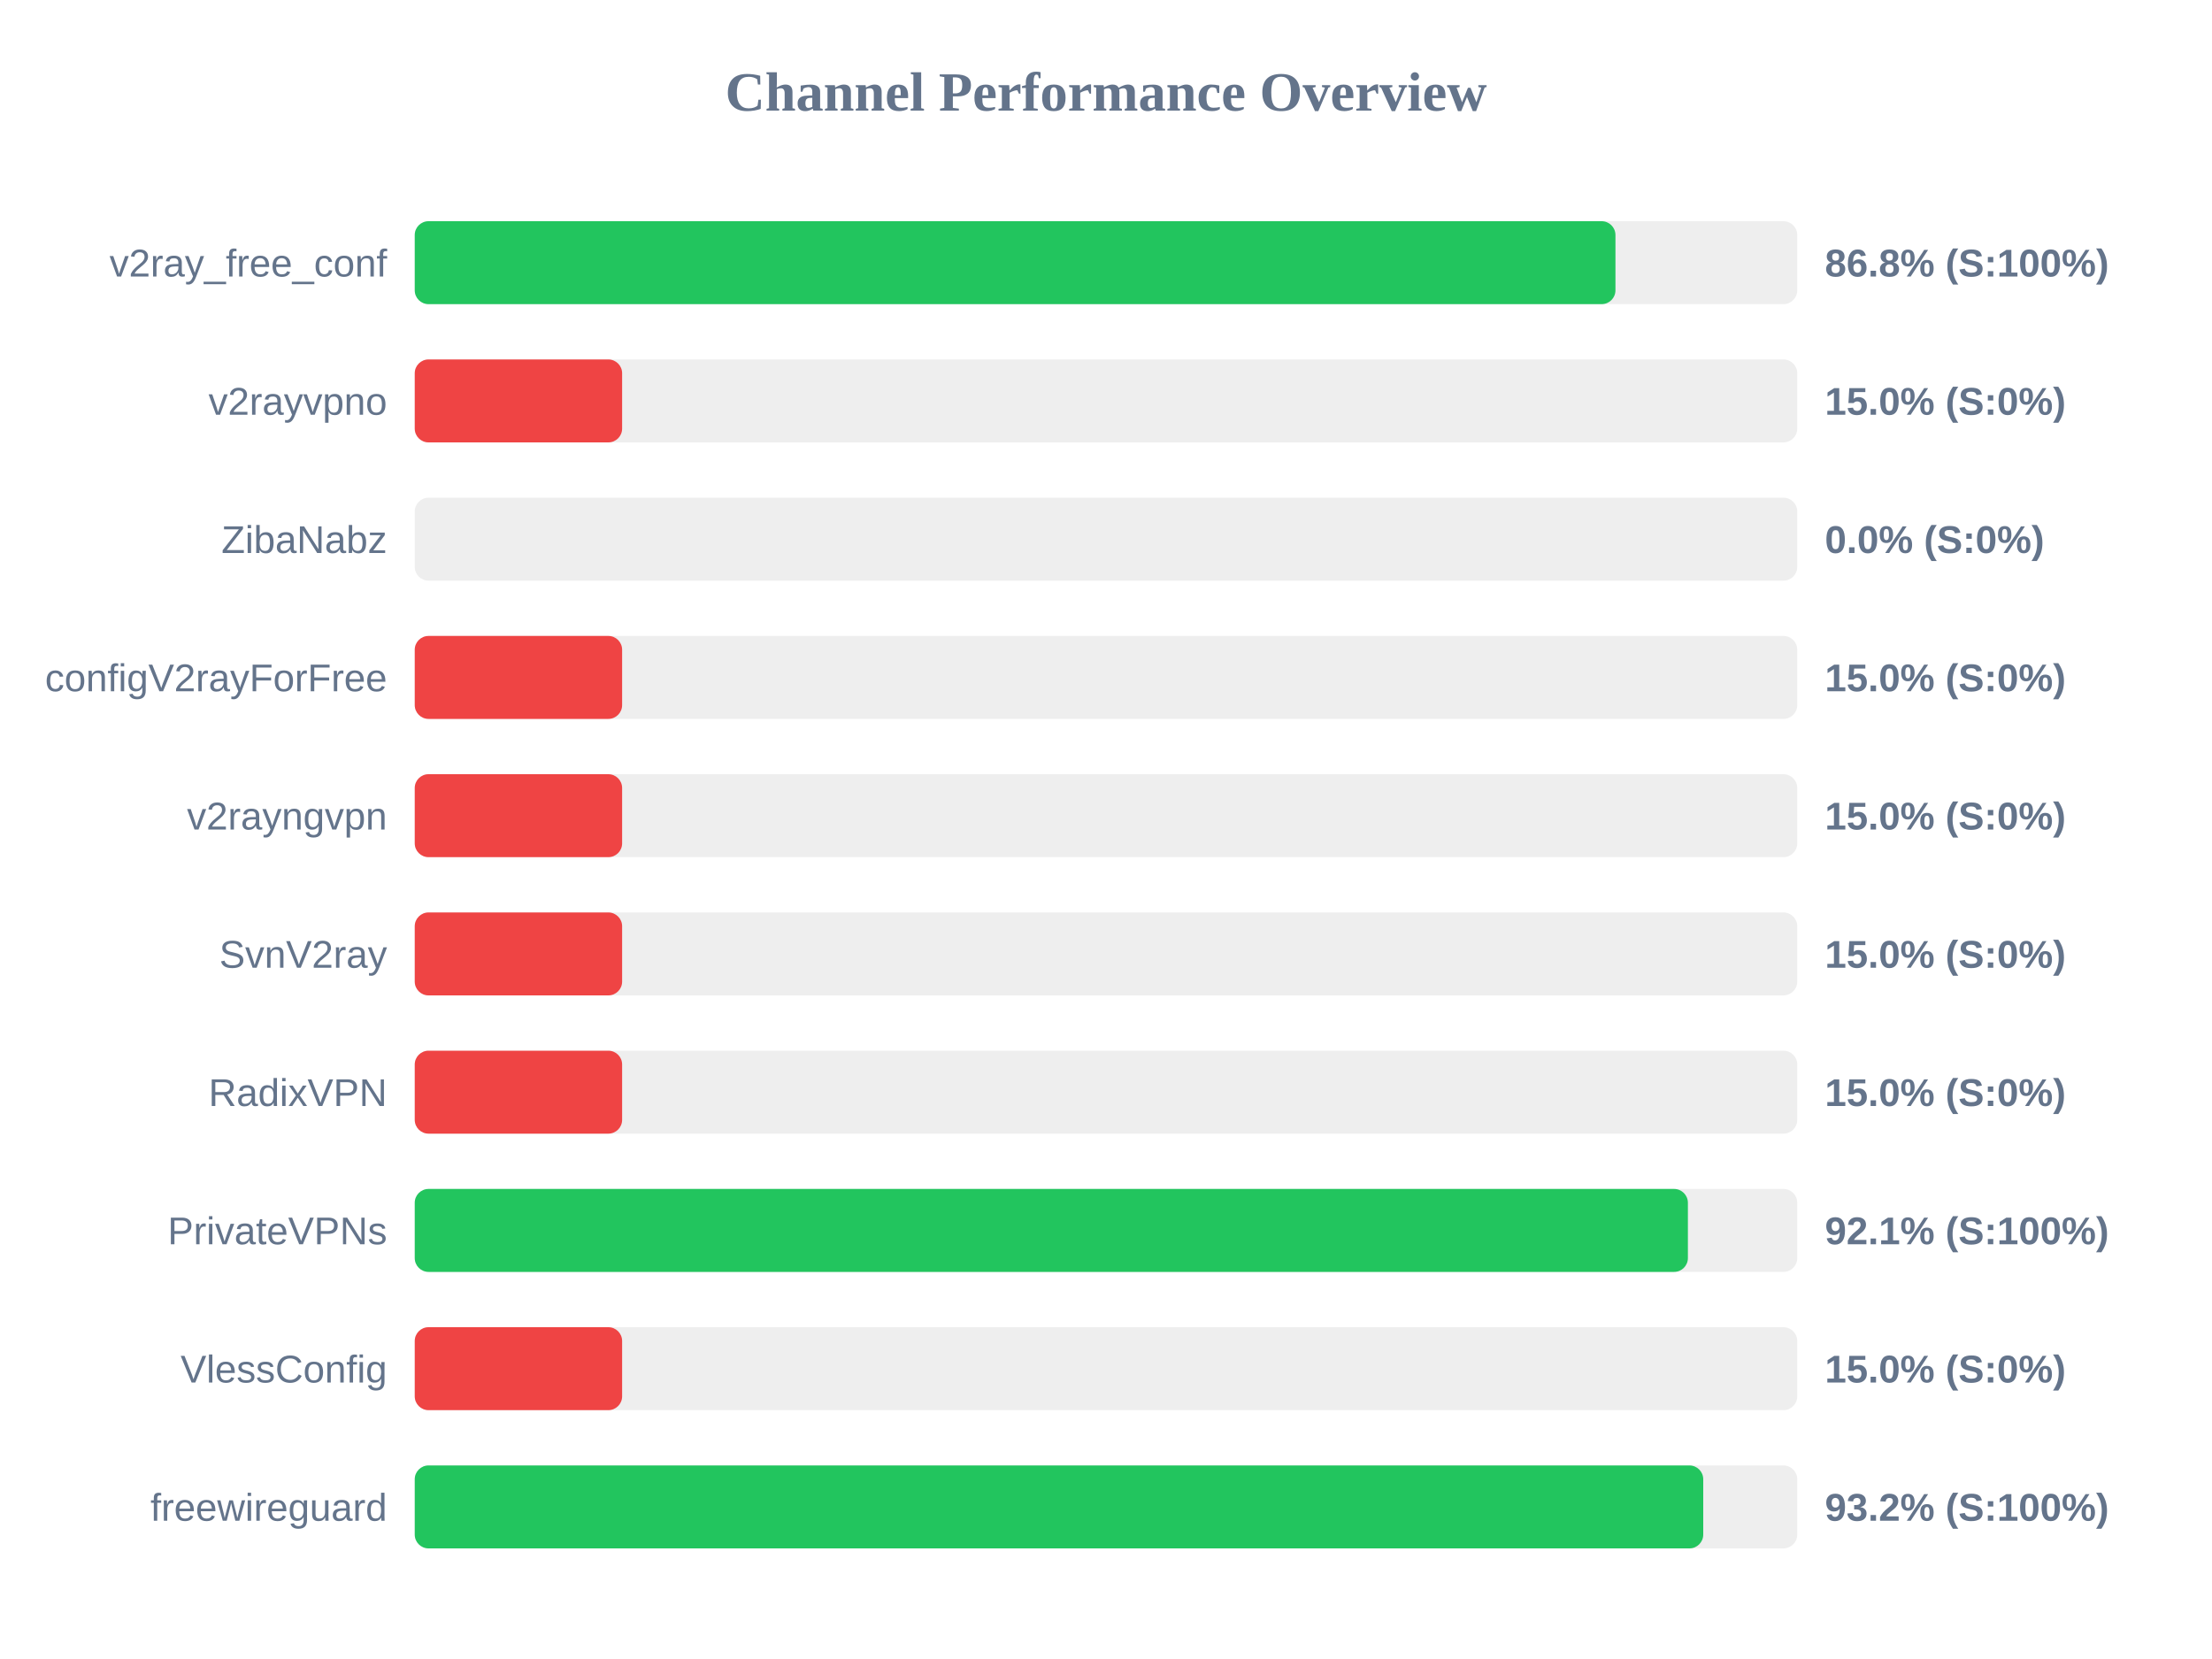
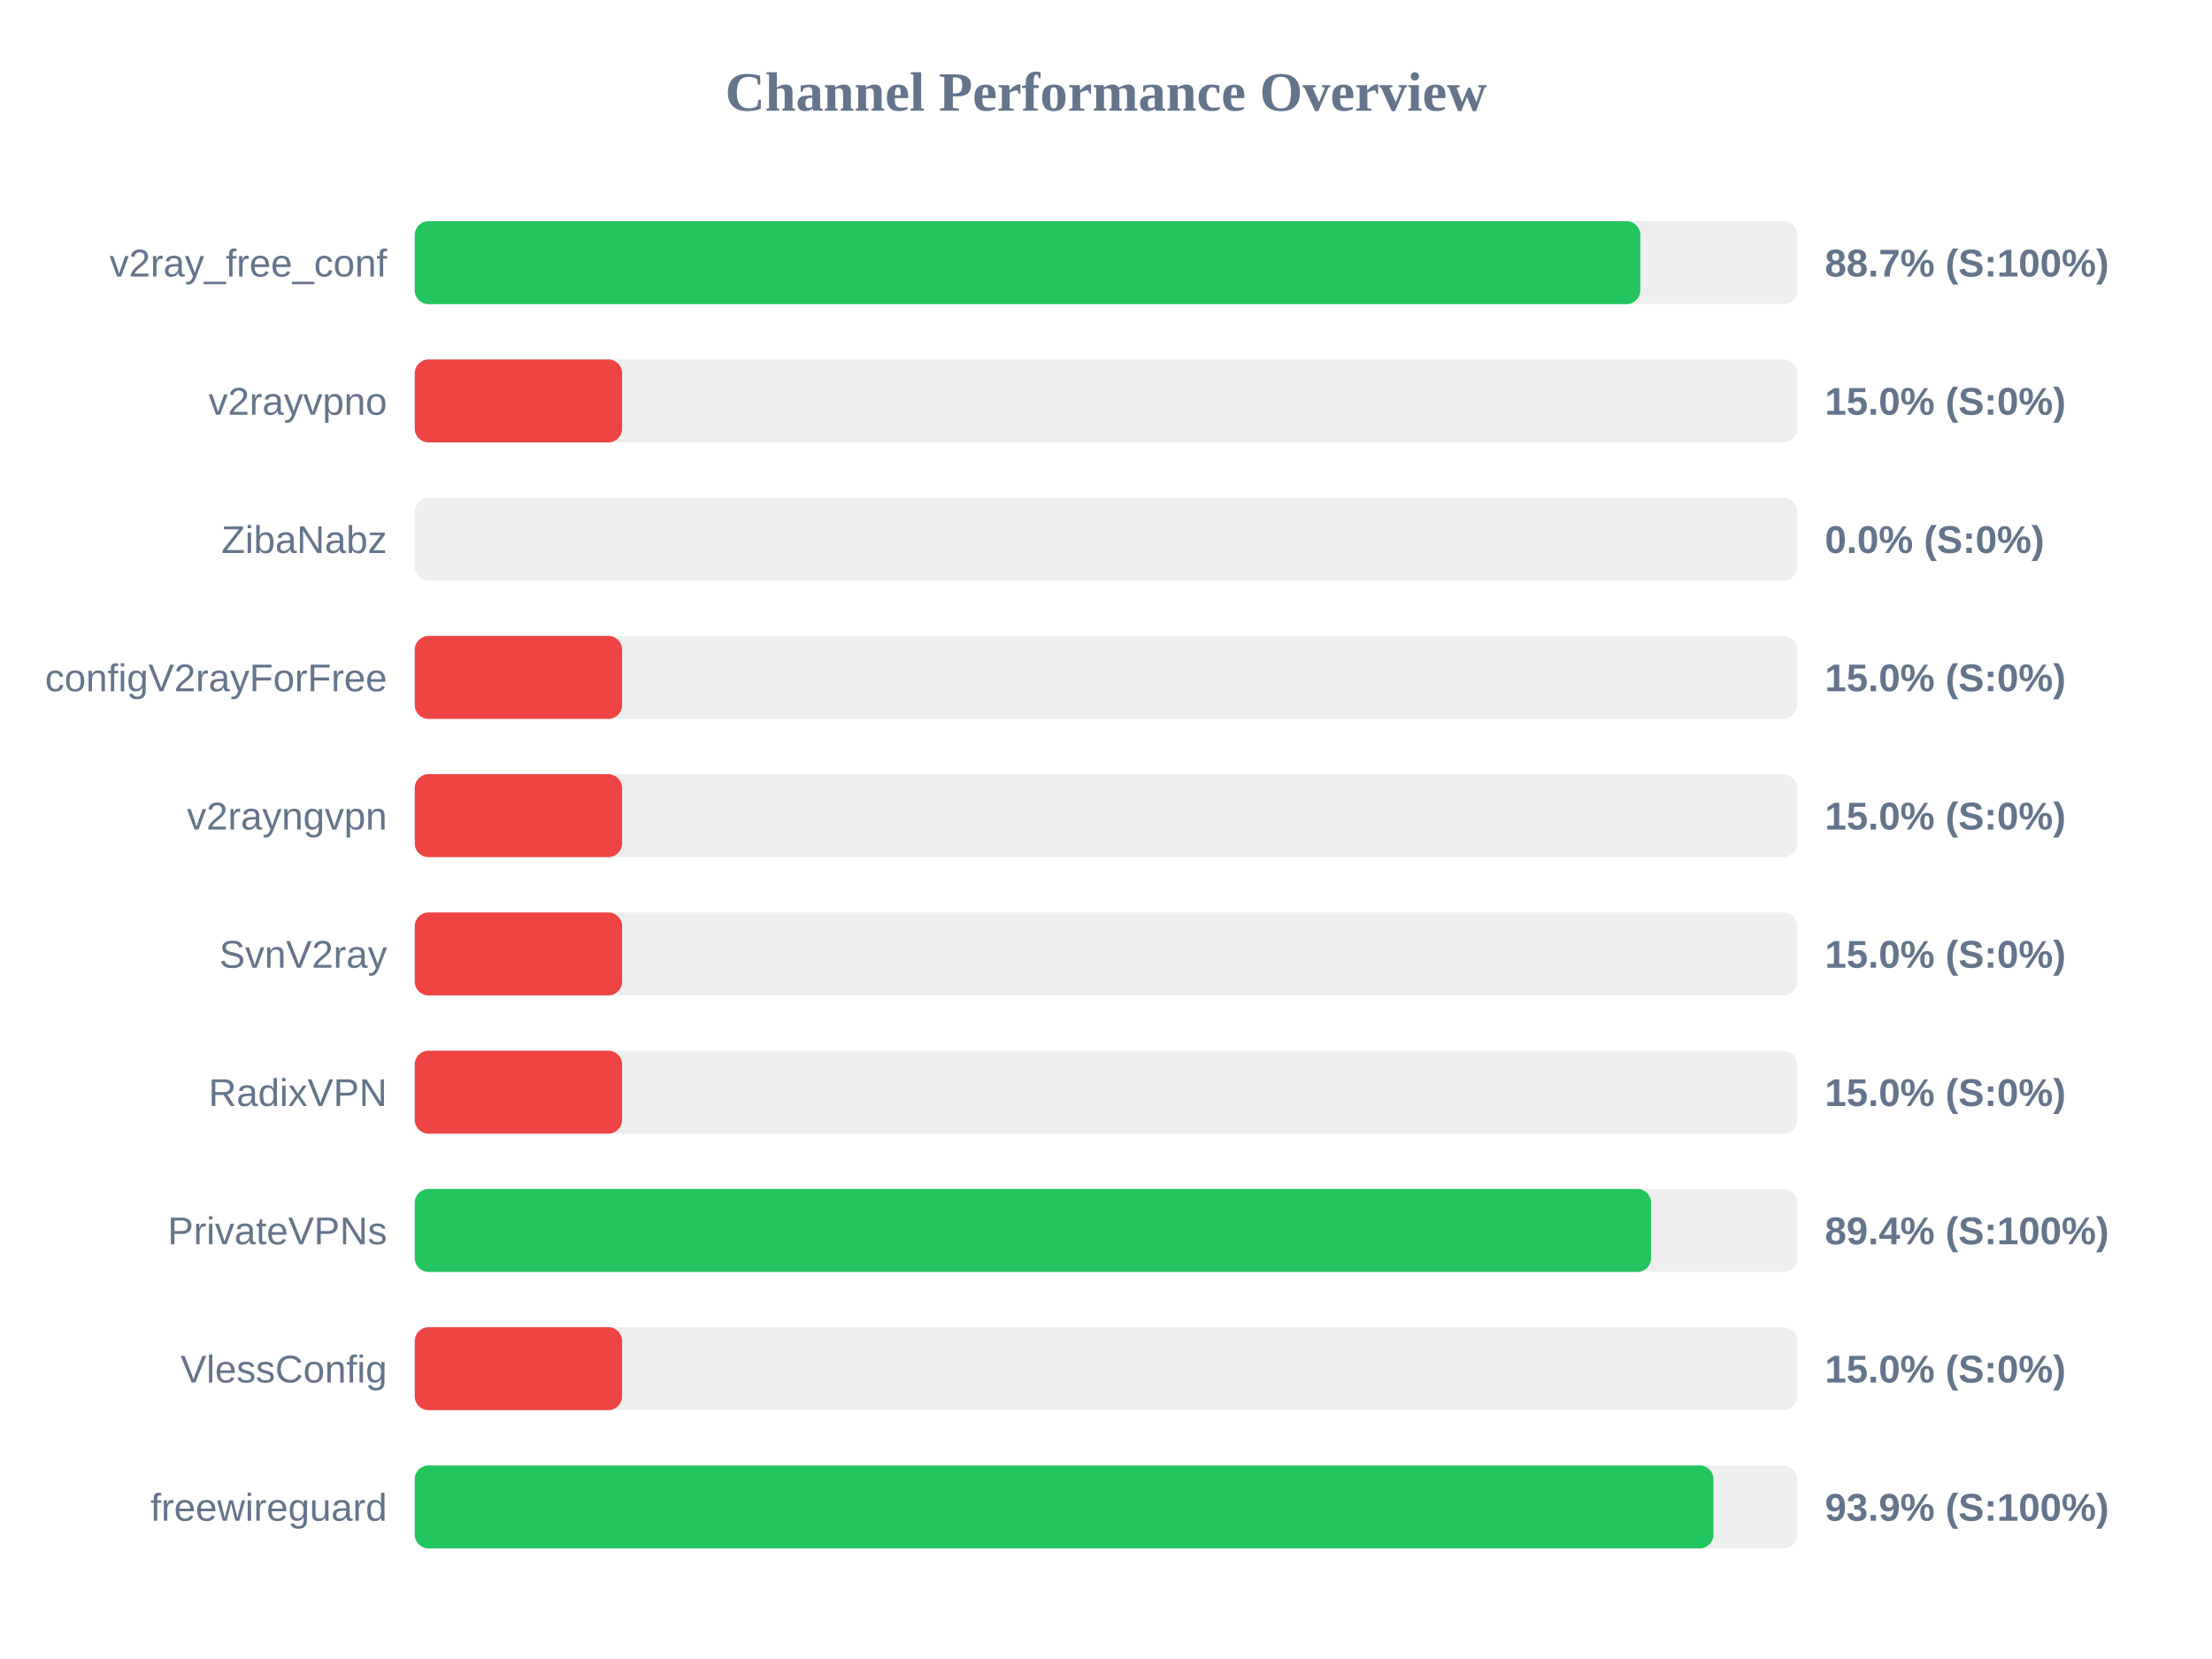
<svg xmlns="http://www.w3.org/2000/svg" width="800" height="600" version="1.1">
  <style>
        .row { font: 14px Arial; fill: #64748b; }
        .score { font: bold 14px Arial; fill: #64748b; }
    </style>
  <text x="400" y="40" text-anchor="middle" font-size="20px" font-weight="bold" fill="#64748b">Channel Performance Overview</text>
  <rect x="150" y="80" width="500" height="30" fill="#eee" rx="5" />
-   <rect x="150" y="80" width="434.25" height="30" fill="#22c55e" rx="5" />
+   <rect x="150" y="80" width="443.25" height="30" fill="#22c55e" rx="5" />
  <text x="140" y="100" text-anchor="end" class="row">v2ray_free_conf</text>
-   <text x="660" y="100" text-anchor="start" class="score">86.8% (S:100%)</text>
+   <text x="660" y="100" text-anchor="start" class="score">88.7% (S:100%)</text>
  <rect x="150" y="130" width="500" height="30" fill="#eee" rx="5" />
  <rect x="150" y="130" width="75.0" height="30" fill="#ef4444" rx="5" />
  <text x="140" y="150" text-anchor="end" class="row">v2rayvpno</text>
  <text x="660" y="150" text-anchor="start" class="score">15.0% (S:0%)</text>
  <rect x="150" y="180" width="500" height="30" fill="#eee" rx="5" />
  <rect x="150" y="180" width="0.0" height="30" fill="#ef4444" rx="5" />
  <text x="140" y="200" text-anchor="end" class="row">ZibaNabz</text>
  <text x="660" y="200" text-anchor="start" class="score">0.0% (S:0%)</text>
  <rect x="150" y="230" width="500" height="30" fill="#eee" rx="5" />
  <rect x="150" y="230" width="75.0" height="30" fill="#ef4444" rx="5" />
  <text x="140" y="250" text-anchor="end" class="row">configV2rayForFree</text>
  <text x="660" y="250" text-anchor="start" class="score">15.0% (S:0%)</text>
  <rect x="150" y="280" width="500" height="30" fill="#eee" rx="5" />
  <rect x="150" y="280" width="75.0" height="30" fill="#ef4444" rx="5" />
  <text x="140" y="300" text-anchor="end" class="row">v2rayngvpn</text>
  <text x="660" y="300" text-anchor="start" class="score">15.0% (S:0%)</text>
  <rect x="150" y="330" width="500" height="30" fill="#eee" rx="5" />
  <rect x="150" y="330" width="75.0" height="30" fill="#ef4444" rx="5" />
  <text x="140" y="350" text-anchor="end" class="row">SvnV2ray</text>
  <text x="660" y="350" text-anchor="start" class="score">15.0% (S:0%)</text>
  <rect x="150" y="380" width="500" height="30" fill="#eee" rx="5" />
  <rect x="150" y="380" width="75.0" height="30" fill="#ef4444" rx="5" />
  <text x="140" y="400" text-anchor="end" class="row">RadixVPN</text>
  <text x="660" y="400" text-anchor="start" class="score">15.0% (S:0%)</text>
  <rect x="150" y="430" width="500" height="30" fill="#eee" rx="5" />
-   <rect x="150" y="430" width="460.45" height="30" fill="#22c55e" rx="5" />
+   <rect x="150" y="430" width="447.15" height="30" fill="#22c55e" rx="5" />
  <text x="140" y="450" text-anchor="end" class="row">PrivateVPNs</text>
-   <text x="660" y="450" text-anchor="start" class="score">92.1% (S:100%)</text>
+   <text x="660" y="450" text-anchor="start" class="score">89.4% (S:100%)</text>
  <rect x="150" y="480" width="500" height="30" fill="#eee" rx="5" />
  <rect x="150" y="480" width="75.0" height="30" fill="#ef4444" rx="5" />
  <text x="140" y="500" text-anchor="end" class="row">VlessConfig</text>
  <text x="660" y="500" text-anchor="start" class="score">15.0% (S:0%)</text>
  <rect x="150" y="530" width="500" height="30" fill="#eee" rx="5" />
-   <rect x="150" y="530" width="466.0" height="30" fill="#22c55e" rx="5" />
+   <rect x="150" y="530" width="469.7" height="30" fill="#22c55e" rx="5" />
  <text x="140" y="550" text-anchor="end" class="row">freewireguard</text>
-   <text x="660" y="550" text-anchor="start" class="score">93.2% (S:100%)</text>
+   <text x="660" y="550" text-anchor="start" class="score">93.9% (S:100%)</text>
</svg>
